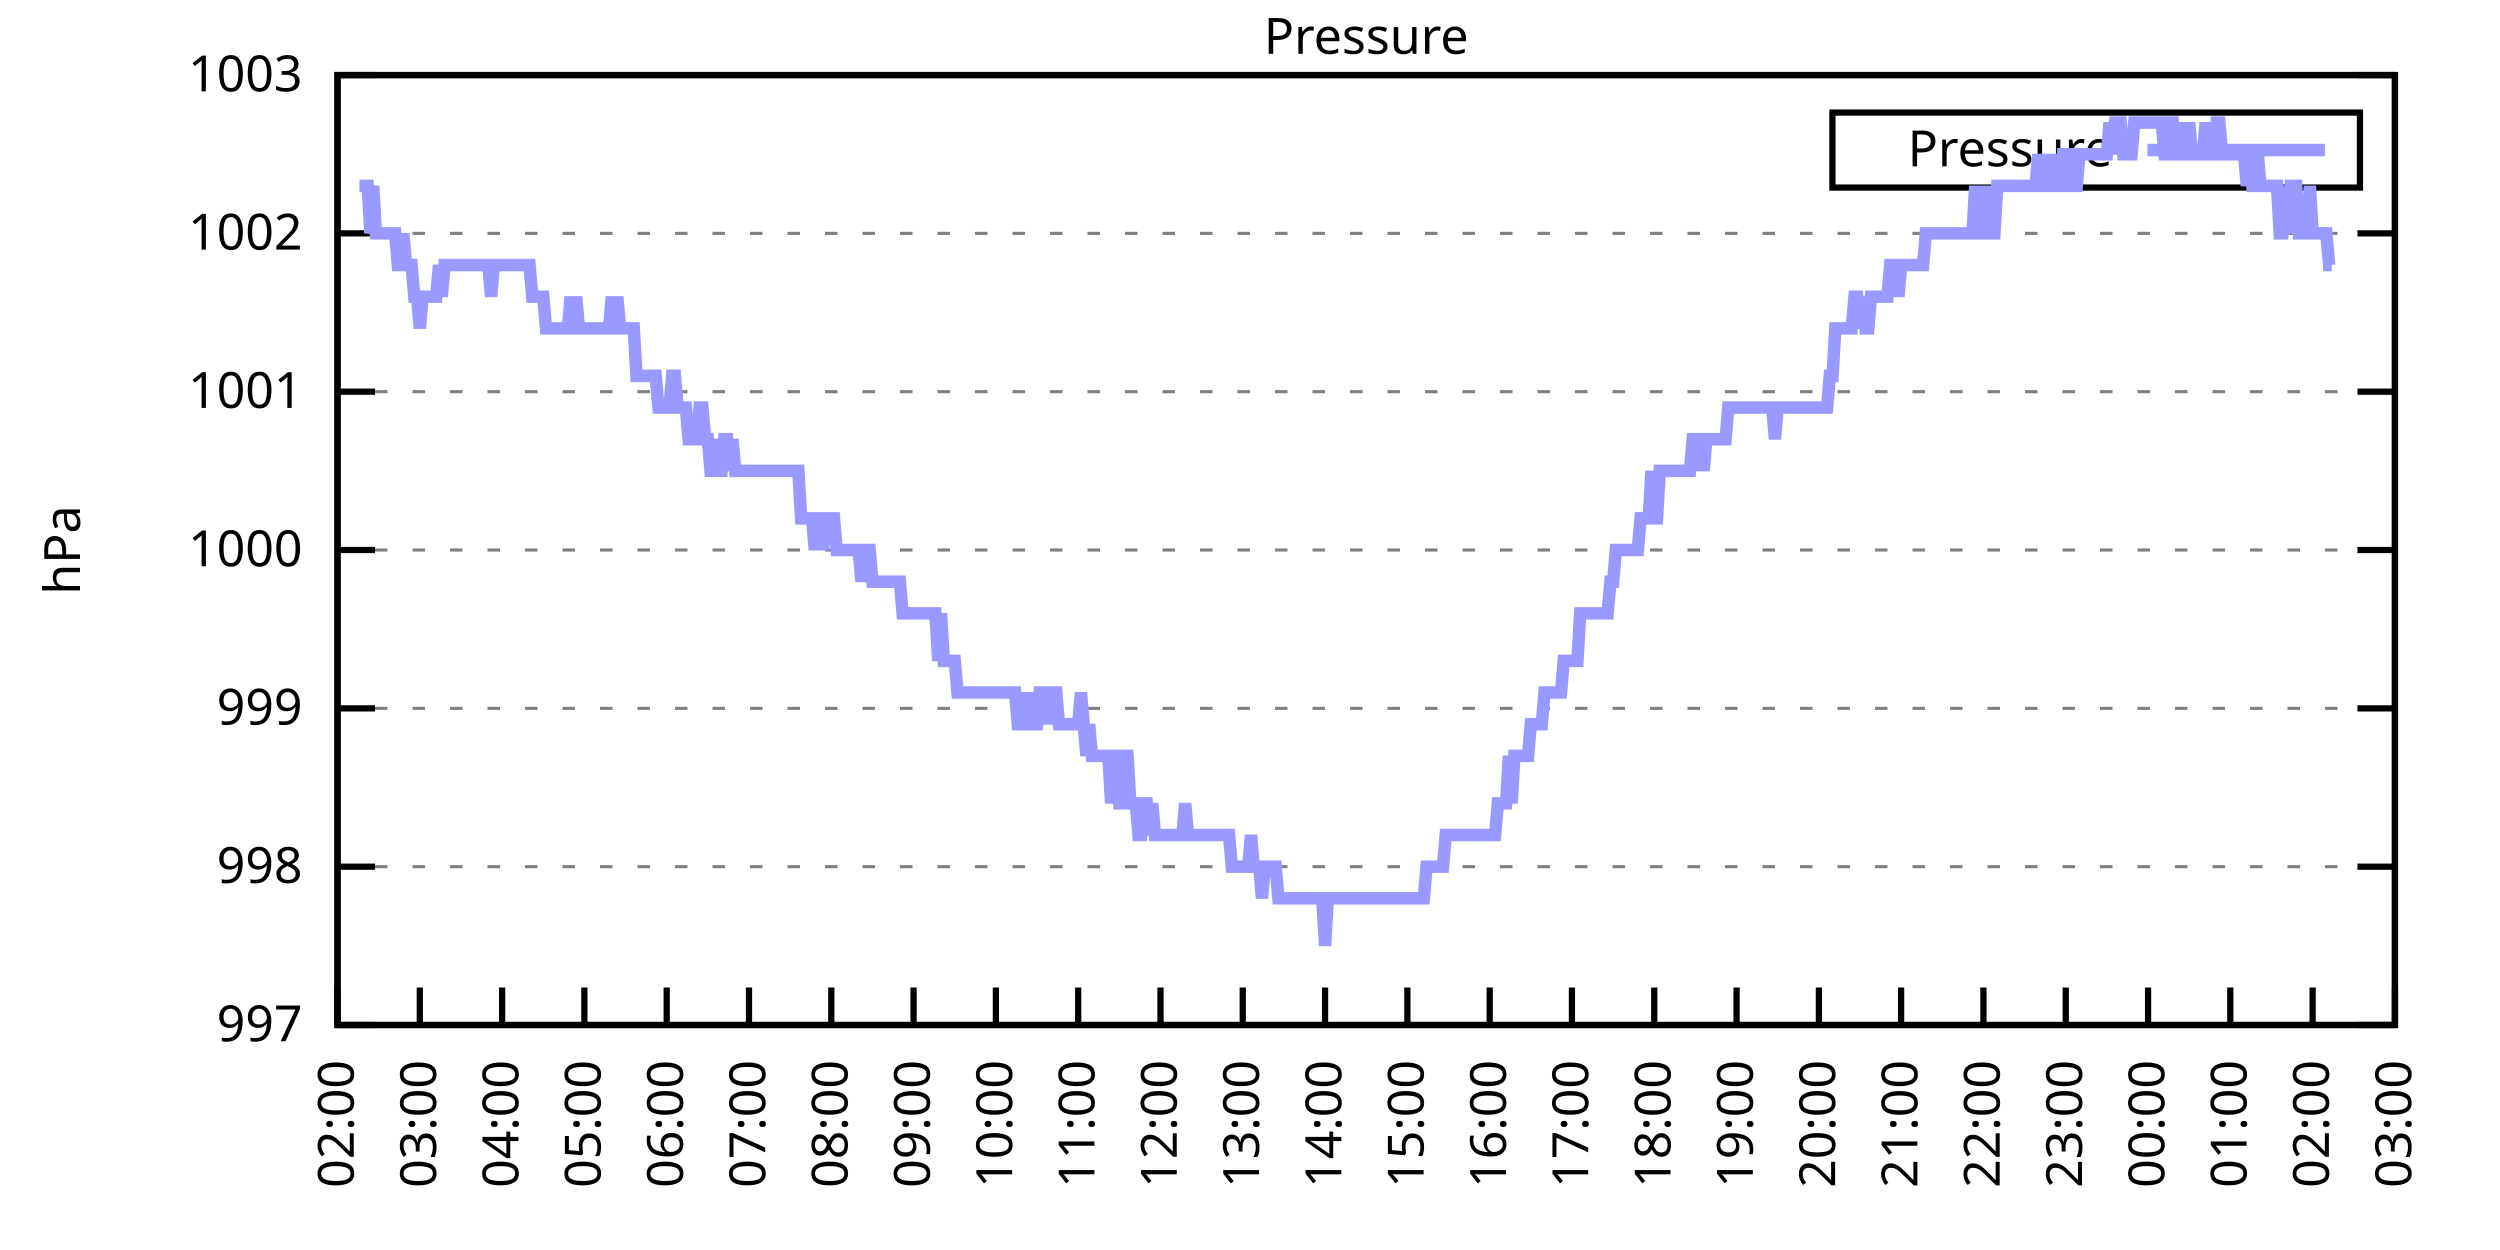
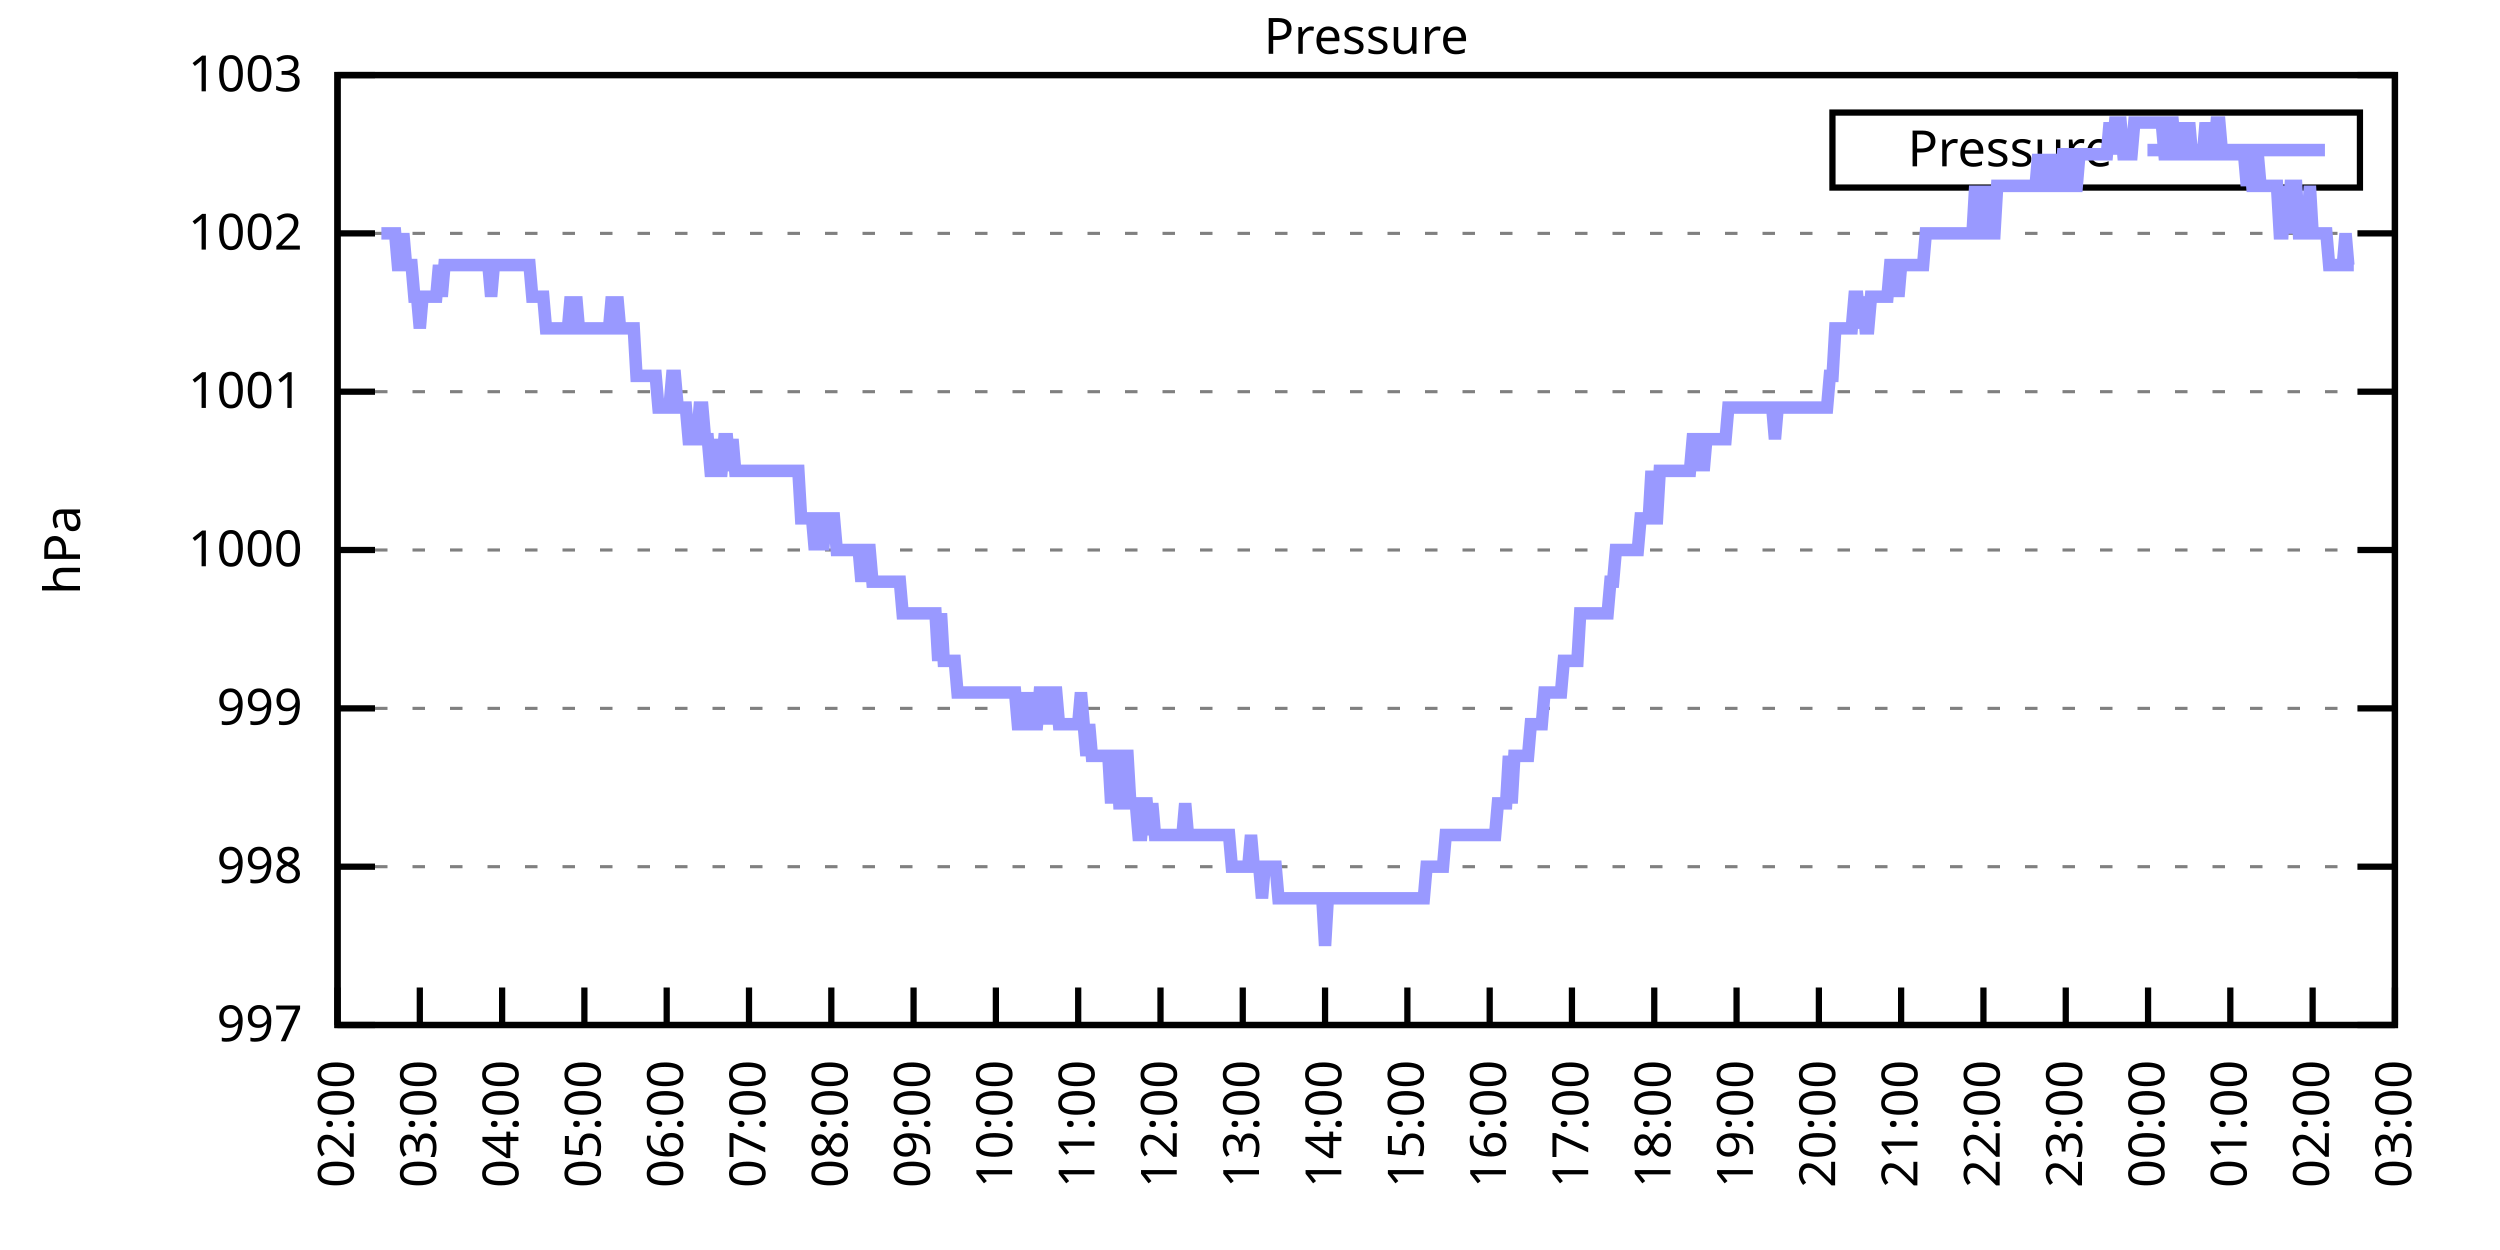
<svg xmlns="http://www.w3.org/2000/svg" xmlns:xlink="http://www.w3.org/1999/xlink" width="400" height="200" viewBox="0 0 400 200">
  <g id="gnuplot_canvas">
    <rect x="0" y="0" width="400" height="200" fill="none" />
    <defs>
      <circle id="gpDot" r="0.5" stroke-width="0.5" stroke="currentColor" />
      <path id="gpPt0" stroke-width="0.333" stroke="currentColor" d="M-1,0 h2 M0,-1 v2" />
      <path id="gpPt1" stroke-width="0.333" stroke="currentColor" d="M-1,-1 L1,1 M1,-1 L-1,1" />
      <path id="gpPt2" stroke-width="0.333" stroke="currentColor" d="M-1,0 L1,0 M0,-1 L0,1 M-1,-1 L1,1 M-1,1 L1,-1" />
      <rect id="gpPt3" stroke-width="0.333" stroke="currentColor" x="-1" y="-1" width="2" height="2" />
      <rect id="gpPt4" stroke-width="0.333" stroke="currentColor" fill="currentColor" x="-1" y="-1" width="2" height="2" />
      <circle id="gpPt5" stroke-width="0.333" stroke="currentColor" cx="0" cy="0" r="1" />
      <use xlink:href="#gpPt5" id="gpPt6" fill="currentColor" stroke="none" />
      <path id="gpPt7" stroke-width="0.333" stroke="currentColor" d="M0,-1.33 L-1.33,0.67 L1.33,0.67 z" />
      <use xlink:href="#gpPt7" id="gpPt8" fill="currentColor" stroke="none" />
      <use xlink:href="#gpPt7" id="gpPt9" stroke="currentColor" transform="rotate(180)" />
      <use xlink:href="#gpPt9" id="gpPt10" fill="currentColor" stroke="none" />
      <use xlink:href="#gpPt3" id="gpPt11" stroke="currentColor" transform="rotate(45)" />
      <use xlink:href="#gpPt11" id="gpPt12" fill="currentColor" stroke="none" />
      <path id="gpPt13" stroke-width="0.333" stroke="currentColor" d="M0,1.330 L1.265,0.411 L0.782,-1.067 L-0.782,-1.076 L-1.265,0.411 z" />
      <use xlink:href="#gpPt13" id="gpPt14" fill="currentColor" stroke="none" />
      <filter id="textbox" filterUnits="objectBoundingBox" x="0" y="0" height="1" width="1">
        <feFlood flood-color="white" flood-opacity="1" result="bgnd" />
        <feComposite in="SourceGraphic" in2="bgnd" operator="atop" />
      </filter>
      <filter id="greybox" filterUnits="objectBoundingBox" x="0" y="0" height="1" width="1">
        <feFlood flood-color="lightgrey" flood-opacity="1" result="grey" />
        <feComposite in="SourceGraphic" in2="grey" operator="atop" />
      </filter>
    </defs>
    <g fill="none" color="white" stroke="currentColor" stroke-width="1.00" stroke-linecap="butt" stroke-linejoin="miter">
</g>
    <g fill="none" color="black" stroke="currentColor" stroke-width="1.00" stroke-linecap="butt" stroke-linejoin="miter">
      <g stroke="none" shape-rendering="crispEdges">
        <polygon fill="rgb(255, 255, 255)" points="54.00,164.00 383.18,164.00 383.18,12.02 54.00,12.02 " />
      </g>
    </g>
    <g fill="none" color="black" stroke="currentColor" stroke-width="1.00" stroke-linecap="butt" stroke-linejoin="miter">
</g>
    <g fill="none" color="black" stroke="black" stroke-width="0.50" stroke-linecap="butt" stroke-linejoin="miter">
</g>
    <g fill="none" color="gray" stroke="currentColor" stroke-width="0.50" stroke-linecap="butt" stroke-linejoin="miter">
      <path stroke="gray" stroke-dasharray="2,4" class="gridline" d="M54.00,164.00 L383.19,164.00  " />
    </g>
    <g fill="none" color="gray" stroke="gray" stroke-width="1.00" stroke-linecap="butt" stroke-linejoin="miter">
</g>
    <g fill="none" color="black" stroke="currentColor" stroke-width="1.00" stroke-linecap="butt" stroke-linejoin="miter">
      <path stroke="black" d="M54.00,164.00 L60.00,164.00 M383.19,164.00 L377.19,164.00  " />
      <g transform="translate(48.40,166.60)" stroke="none" fill="black" font-family="Sans" font-size="8.00" text-anchor="end">
        <text>
          <tspan font-family="Sans"> 997</tspan>
        </text>
      </g>
    </g>
    <g fill="none" color="black" stroke="currentColor" stroke-width="1.00" stroke-linecap="butt" stroke-linejoin="miter">
</g>
    <g fill="none" color="black" stroke="black" stroke-width="0.50" stroke-linecap="butt" stroke-linejoin="miter">
</g>
    <g fill="none" color="gray" stroke="currentColor" stroke-width="0.50" stroke-linecap="butt" stroke-linejoin="miter">
      <path stroke="gray" stroke-dasharray="2,4" class="gridline" d="M54.00,138.67 L383.19,138.67  " />
    </g>
    <g fill="none" color="gray" stroke="gray" stroke-width="1.00" stroke-linecap="butt" stroke-linejoin="miter">
</g>
    <g fill="none" color="black" stroke="currentColor" stroke-width="1.00" stroke-linecap="butt" stroke-linejoin="miter">
      <path stroke="black" d="M54.00,138.67 L60.00,138.67 M383.19,138.67 L377.19,138.67  " />
      <g transform="translate(48.40,141.27)" stroke="none" fill="black" font-family="Sans" font-size="8.00" text-anchor="end">
        <text>
          <tspan font-family="Sans"> 998</tspan>
        </text>
      </g>
    </g>
    <g fill="none" color="black" stroke="currentColor" stroke-width="1.00" stroke-linecap="butt" stroke-linejoin="miter">
</g>
    <g fill="none" color="black" stroke="black" stroke-width="0.50" stroke-linecap="butt" stroke-linejoin="miter">
</g>
    <g fill="none" color="gray" stroke="currentColor" stroke-width="0.50" stroke-linecap="butt" stroke-linejoin="miter">
      <path stroke="gray" stroke-dasharray="2,4" class="gridline" d="M54.00,113.34 L383.19,113.34  " />
    </g>
    <g fill="none" color="gray" stroke="gray" stroke-width="1.00" stroke-linecap="butt" stroke-linejoin="miter">
</g>
    <g fill="none" color="black" stroke="currentColor" stroke-width="1.00" stroke-linecap="butt" stroke-linejoin="miter">
      <path stroke="black" d="M54.00,113.34 L60.00,113.34 M383.19,113.34 L377.19,113.34  " />
      <g transform="translate(48.40,115.94)" stroke="none" fill="black" font-family="Sans" font-size="8.00" text-anchor="end">
        <text>
          <tspan font-family="Sans"> 999</tspan>
        </text>
      </g>
    </g>
    <g fill="none" color="black" stroke="currentColor" stroke-width="1.00" stroke-linecap="butt" stroke-linejoin="miter">
</g>
    <g fill="none" color="black" stroke="black" stroke-width="0.50" stroke-linecap="butt" stroke-linejoin="miter">
</g>
    <g fill="none" color="gray" stroke="currentColor" stroke-width="0.50" stroke-linecap="butt" stroke-linejoin="miter">
      <path stroke="gray" stroke-dasharray="2,4" class="gridline" d="M54.00,88.00 L383.19,88.00  " />
    </g>
    <g fill="none" color="gray" stroke="gray" stroke-width="1.00" stroke-linecap="butt" stroke-linejoin="miter">
</g>
    <g fill="none" color="black" stroke="currentColor" stroke-width="1.00" stroke-linecap="butt" stroke-linejoin="miter">
      <path stroke="black" d="M54.00,88.00 L60.00,88.00 M383.19,88.00 L377.19,88.00  " />
      <g transform="translate(48.40,90.60)" stroke="none" fill="black" font-family="Sans" font-size="8.00" text-anchor="end">
        <text>
          <tspan font-family="Sans"> 1000</tspan>
        </text>
      </g>
    </g>
    <g fill="none" color="black" stroke="currentColor" stroke-width="1.00" stroke-linecap="butt" stroke-linejoin="miter">
</g>
    <g fill="none" color="black" stroke="black" stroke-width="0.50" stroke-linecap="butt" stroke-linejoin="miter">
</g>
    <g fill="none" color="gray" stroke="currentColor" stroke-width="0.50" stroke-linecap="butt" stroke-linejoin="miter">
      <path stroke="gray" stroke-dasharray="2,4" class="gridline" d="M54.00,62.67 L383.19,62.67  " />
    </g>
    <g fill="none" color="gray" stroke="gray" stroke-width="1.00" stroke-linecap="butt" stroke-linejoin="miter">
</g>
    <g fill="none" color="black" stroke="currentColor" stroke-width="1.00" stroke-linecap="butt" stroke-linejoin="miter">
      <path stroke="black" d="M54.00,62.67 L60.00,62.67 M383.19,62.67 L377.19,62.67  " />
      <g transform="translate(48.40,65.27)" stroke="none" fill="black" font-family="Sans" font-size="8.00" text-anchor="end">
        <text>
          <tspan font-family="Sans"> 1001</tspan>
        </text>
      </g>
    </g>
    <g fill="none" color="black" stroke="currentColor" stroke-width="1.00" stroke-linecap="butt" stroke-linejoin="miter">
</g>
    <g fill="none" color="black" stroke="black" stroke-width="0.50" stroke-linecap="butt" stroke-linejoin="miter">
</g>
    <g fill="none" color="gray" stroke="currentColor" stroke-width="0.50" stroke-linecap="butt" stroke-linejoin="miter">
      <path stroke="gray" stroke-dasharray="2,4" class="gridline" d="M54.00,37.34 L383.19,37.34  " />
    </g>
    <g fill="none" color="gray" stroke="gray" stroke-width="1.00" stroke-linecap="butt" stroke-linejoin="miter">
</g>
    <g fill="none" color="black" stroke="currentColor" stroke-width="1.00" stroke-linecap="butt" stroke-linejoin="miter">
      <path stroke="black" d="M54.00,37.34 L60.00,37.34 M383.19,37.34 L377.19,37.34  " />
      <g transform="translate(48.40,39.94)" stroke="none" fill="black" font-family="Sans" font-size="8.00" text-anchor="end">
        <text>
          <tspan font-family="Sans"> 1002</tspan>
        </text>
      </g>
    </g>
    <g fill="none" color="black" stroke="currentColor" stroke-width="1.00" stroke-linecap="butt" stroke-linejoin="miter">
</g>
    <g fill="none" color="black" stroke="black" stroke-width="0.50" stroke-linecap="butt" stroke-linejoin="miter">
</g>
    <g fill="none" color="gray" stroke="currentColor" stroke-width="0.50" stroke-linecap="butt" stroke-linejoin="miter">
      <path stroke="gray" stroke-dasharray="2,4" class="gridline" d="M54.00,12.01 L383.19,12.01  " />
    </g>
    <g fill="none" color="gray" stroke="gray" stroke-width="1.00" stroke-linecap="butt" stroke-linejoin="miter">
</g>
    <g fill="none" color="black" stroke="currentColor" stroke-width="1.00" stroke-linecap="butt" stroke-linejoin="miter">
      <path stroke="black" d="M54.00,12.01 L60.00,12.01 M383.19,12.01 L377.19,12.01  " />
      <g transform="translate(48.40,14.61)" stroke="none" fill="black" font-family="Sans" font-size="8.00" text-anchor="end">
        <text>
          <tspan font-family="Sans"> 1003</tspan>
        </text>
      </g>
    </g>
    <g fill="none" color="black" stroke="currentColor" stroke-width="1.00" stroke-linecap="butt" stroke-linejoin="miter">
      <path stroke="black" d="M54.00,164.00 L54.00,158.00  " />
      <g transform="translate(56.60,169.60) rotate(270.00)" stroke="none" fill="black" font-family="Sans" font-size="8.00" text-anchor="end">
        <text>
          <tspan font-family="Sans">02:00</tspan>
        </text>
      </g>
    </g>
    <g fill="none" color="black" stroke="currentColor" stroke-width="1.00" stroke-linecap="butt" stroke-linejoin="miter">
      <path stroke="black" d="M67.17,164.00 L67.17,158.00  " />
      <g transform="translate(69.77,169.60) rotate(270.00)" stroke="none" fill="black" font-family="Sans" font-size="8.00" text-anchor="end">
        <text>
          <tspan font-family="Sans">03:00</tspan>
        </text>
      </g>
    </g>
    <g fill="none" color="black" stroke="currentColor" stroke-width="1.00" stroke-linecap="butt" stroke-linejoin="miter">
      <path stroke="black" d="M80.34,164.00 L80.34,158.00  " />
      <g transform="translate(82.94,169.60) rotate(270.00)" stroke="none" fill="black" font-family="Sans" font-size="8.00" text-anchor="end">
        <text>
          <tspan font-family="Sans">04:00</tspan>
        </text>
      </g>
    </g>
    <g fill="none" color="black" stroke="currentColor" stroke-width="1.00" stroke-linecap="butt" stroke-linejoin="miter">
      <path stroke="black" d="M93.50,164.00 L93.50,158.00  " />
      <g transform="translate(96.10,169.60) rotate(270.00)" stroke="none" fill="black" font-family="Sans" font-size="8.00" text-anchor="end">
        <text>
          <tspan font-family="Sans">05:00</tspan>
        </text>
      </g>
    </g>
    <g fill="none" color="black" stroke="currentColor" stroke-width="1.00" stroke-linecap="butt" stroke-linejoin="miter">
      <path stroke="black" d="M106.67,164.00 L106.67,158.00  " />
      <g transform="translate(109.27,169.60) rotate(270.00)" stroke="none" fill="black" font-family="Sans" font-size="8.00" text-anchor="end">
        <text>
          <tspan font-family="Sans">06:00</tspan>
        </text>
      </g>
    </g>
    <g fill="none" color="black" stroke="currentColor" stroke-width="1.00" stroke-linecap="butt" stroke-linejoin="miter">
      <path stroke="black" d="M119.84,164.00 L119.84,158.00  " />
      <g transform="translate(122.44,169.60) rotate(270.00)" stroke="none" fill="black" font-family="Sans" font-size="8.00" text-anchor="end">
        <text>
          <tspan font-family="Sans">07:00</tspan>
        </text>
      </g>
    </g>
    <g fill="none" color="black" stroke="currentColor" stroke-width="1.00" stroke-linecap="butt" stroke-linejoin="miter">
      <path stroke="black" d="M133.01,164.00 L133.01,158.00  " />
      <g transform="translate(135.61,169.60) rotate(270.00)" stroke="none" fill="black" font-family="Sans" font-size="8.00" text-anchor="end">
        <text>
          <tspan font-family="Sans">08:00</tspan>
        </text>
      </g>
    </g>
    <g fill="none" color="black" stroke="currentColor" stroke-width="1.00" stroke-linecap="butt" stroke-linejoin="miter">
      <path stroke="black" d="M146.17,164.00 L146.17,158.00  " />
      <g transform="translate(148.77,169.60) rotate(270.00)" stroke="none" fill="black" font-family="Sans" font-size="8.00" text-anchor="end">
        <text>
          <tspan font-family="Sans">09:00</tspan>
        </text>
      </g>
    </g>
    <g fill="none" color="black" stroke="currentColor" stroke-width="1.00" stroke-linecap="butt" stroke-linejoin="miter">
      <path stroke="black" d="M159.34,164.00 L159.34,158.00  " />
      <g transform="translate(161.94,169.60) rotate(270.00)" stroke="none" fill="black" font-family="Sans" font-size="8.00" text-anchor="end">
        <text>
          <tspan font-family="Sans">10:00</tspan>
        </text>
      </g>
    </g>
    <g fill="none" color="black" stroke="currentColor" stroke-width="1.00" stroke-linecap="butt" stroke-linejoin="miter">
      <path stroke="black" d="M172.51,164.00 L172.51,158.00  " />
      <g transform="translate(175.11,169.60) rotate(270.00)" stroke="none" fill="black" font-family="Sans" font-size="8.00" text-anchor="end">
        <text>
          <tspan font-family="Sans">11:00</tspan>
        </text>
      </g>
    </g>
    <g fill="none" color="black" stroke="currentColor" stroke-width="1.00" stroke-linecap="butt" stroke-linejoin="miter">
      <path stroke="black" d="M185.68,164.00 L185.68,158.00  " />
      <g transform="translate(188.28,169.60) rotate(270.00)" stroke="none" fill="black" font-family="Sans" font-size="8.00" text-anchor="end">
        <text>
          <tspan font-family="Sans">12:00</tspan>
        </text>
      </g>
    </g>
    <g fill="none" color="black" stroke="currentColor" stroke-width="1.00" stroke-linecap="butt" stroke-linejoin="miter">
      <path stroke="black" d="M198.84,164.00 L198.84,158.00  " />
      <g transform="translate(201.44,169.60) rotate(270.00)" stroke="none" fill="black" font-family="Sans" font-size="8.00" text-anchor="end">
        <text>
          <tspan font-family="Sans">13:00</tspan>
        </text>
      </g>
    </g>
    <g fill="none" color="black" stroke="currentColor" stroke-width="1.00" stroke-linecap="butt" stroke-linejoin="miter">
      <path stroke="black" d="M212.01,164.00 L212.01,158.00  " />
      <g transform="translate(214.61,169.60) rotate(270.00)" stroke="none" fill="black" font-family="Sans" font-size="8.00" text-anchor="end">
        <text>
          <tspan font-family="Sans">14:00</tspan>
        </text>
      </g>
    </g>
    <g fill="none" color="black" stroke="currentColor" stroke-width="1.00" stroke-linecap="butt" stroke-linejoin="miter">
      <path stroke="black" d="M225.18,164.00 L225.18,158.00  " />
      <g transform="translate(227.78,169.60) rotate(270.00)" stroke="none" fill="black" font-family="Sans" font-size="8.00" text-anchor="end">
        <text>
          <tspan font-family="Sans">15:00</tspan>
        </text>
      </g>
    </g>
    <g fill="none" color="black" stroke="currentColor" stroke-width="1.00" stroke-linecap="butt" stroke-linejoin="miter">
      <path stroke="black" d="M238.35,164.00 L238.35,158.00  " />
      <g transform="translate(240.95,169.60) rotate(270.00)" stroke="none" fill="black" font-family="Sans" font-size="8.00" text-anchor="end">
        <text>
          <tspan font-family="Sans">16:00</tspan>
        </text>
      </g>
    </g>
    <g fill="none" color="black" stroke="currentColor" stroke-width="1.00" stroke-linecap="butt" stroke-linejoin="miter">
      <path stroke="black" d="M251.51,164.00 L251.51,158.00  " />
      <g transform="translate(254.11,169.60) rotate(270.00)" stroke="none" fill="black" font-family="Sans" font-size="8.00" text-anchor="end">
        <text>
          <tspan font-family="Sans">17:00</tspan>
        </text>
      </g>
    </g>
    <g fill="none" color="black" stroke="currentColor" stroke-width="1.00" stroke-linecap="butt" stroke-linejoin="miter">
      <path stroke="black" d="M264.68,164.00 L264.68,158.00  " />
      <g transform="translate(267.28,169.60) rotate(270.00)" stroke="none" fill="black" font-family="Sans" font-size="8.00" text-anchor="end">
        <text>
          <tspan font-family="Sans">18:00</tspan>
        </text>
      </g>
    </g>
    <g fill="none" color="black" stroke="currentColor" stroke-width="1.00" stroke-linecap="butt" stroke-linejoin="miter">
      <path stroke="black" d="M277.85,164.00 L277.85,158.00  " />
      <g transform="translate(280.45,169.60) rotate(270.00)" stroke="none" fill="black" font-family="Sans" font-size="8.00" text-anchor="end">
        <text>
          <tspan font-family="Sans">19:00</tspan>
        </text>
      </g>
    </g>
    <g fill="none" color="black" stroke="currentColor" stroke-width="1.00" stroke-linecap="butt" stroke-linejoin="miter">
      <path stroke="black" d="M291.02,164.00 L291.02,158.00  " />
      <g transform="translate(293.62,169.60) rotate(270.00)" stroke="none" fill="black" font-family="Sans" font-size="8.00" text-anchor="end">
        <text>
          <tspan font-family="Sans">20:00</tspan>
        </text>
      </g>
    </g>
    <g fill="none" color="black" stroke="currentColor" stroke-width="1.00" stroke-linecap="butt" stroke-linejoin="miter">
      <path stroke="black" d="M304.18,164.00 L304.18,158.00  " />
      <g transform="translate(306.78,169.60) rotate(270.00)" stroke="none" fill="black" font-family="Sans" font-size="8.00" text-anchor="end">
        <text>
          <tspan font-family="Sans">21:00</tspan>
        </text>
      </g>
    </g>
    <g fill="none" color="black" stroke="currentColor" stroke-width="1.00" stroke-linecap="butt" stroke-linejoin="miter">
      <path stroke="black" d="M317.35,164.00 L317.35,158.00  " />
      <g transform="translate(319.95,169.60) rotate(270.00)" stroke="none" fill="black" font-family="Sans" font-size="8.00" text-anchor="end">
        <text>
          <tspan font-family="Sans">22:00</tspan>
        </text>
      </g>
    </g>
    <g fill="none" color="black" stroke="currentColor" stroke-width="1.00" stroke-linecap="butt" stroke-linejoin="miter">
      <path stroke="black" d="M330.52,164.00 L330.52,158.00  " />
      <g transform="translate(333.12,169.60) rotate(270.00)" stroke="none" fill="black" font-family="Sans" font-size="8.00" text-anchor="end">
        <text>
          <tspan font-family="Sans">23:00</tspan>
        </text>
      </g>
    </g>
    <g fill="none" color="black" stroke="currentColor" stroke-width="1.00" stroke-linecap="butt" stroke-linejoin="miter">
      <path stroke="black" d="M343.69,164.00 L343.69,158.00  " />
      <g transform="translate(346.29,169.60) rotate(270.00)" stroke="none" fill="black" font-family="Sans" font-size="8.00" text-anchor="end">
        <text>
          <tspan font-family="Sans">00:00</tspan>
        </text>
      </g>
    </g>
    <g fill="none" color="black" stroke="currentColor" stroke-width="1.00" stroke-linecap="butt" stroke-linejoin="miter">
      <path stroke="black" d="M356.85,164.00 L356.85,158.00  " />
      <g transform="translate(359.45,169.60) rotate(270.00)" stroke="none" fill="black" font-family="Sans" font-size="8.00" text-anchor="end">
        <text>
          <tspan font-family="Sans">01:00</tspan>
        </text>
      </g>
    </g>
    <g fill="none" color="black" stroke="currentColor" stroke-width="1.00" stroke-linecap="butt" stroke-linejoin="miter">
      <path stroke="black" d="M370.02,164.00 L370.02,158.00  " />
      <g transform="translate(372.62,169.60) rotate(270.00)" stroke="none" fill="black" font-family="Sans" font-size="8.00" text-anchor="end">
        <text>
          <tspan font-family="Sans">02:00</tspan>
        </text>
      </g>
    </g>
    <g fill="none" color="black" stroke="currentColor" stroke-width="1.00" stroke-linecap="butt" stroke-linejoin="miter">
      <path stroke="black" d="M383.19,164.00 L383.19,158.00  " />
      <g transform="translate(385.79,169.60) rotate(270.00)" stroke="none" fill="black" font-family="Sans" font-size="8.00" text-anchor="end">
        <text>
          <tspan font-family="Sans">03:00</tspan>
        </text>
      </g>
    </g>
    <g fill="none" color="black" stroke="currentColor" stroke-width="1.00" stroke-linecap="butt" stroke-linejoin="miter">
</g>
    <g fill="none" color="black" stroke="currentColor" stroke-width="1.00" stroke-linecap="butt" stroke-linejoin="miter">
      <path stroke="black" d="M54.00,12.01 L54.00,164.00 L383.19,164.00 L383.19,12.01 L54.00,12.01 Z  " />
    </g>
    <g fill="none" color="black" stroke="currentColor" stroke-width="1.00" stroke-linecap="butt" stroke-linejoin="miter">
</g>
    <g fill="none" color="black" stroke="currentColor" stroke-width="1.00" stroke-linecap="butt" stroke-linejoin="miter">
      <path stroke="black" d="M293.19,30.01 L293.19,18.01 L377.59,18.01 L377.59,30.01 L293.19,30.01 Z  " />
    </g>
    <g id="Pressure_plot_1">
      <g fill="none" color="white" stroke="black" stroke-width="2.00" stroke-linecap="butt" stroke-linejoin="miter">
</g>
      <g fill="none" color="black" stroke="currentColor" stroke-width="2.00" stroke-linecap="butt" stroke-linejoin="miter">
        <g transform="translate(337.99,26.61)" stroke="none" fill="black" font-family="Sans" font-size="8.00" text-anchor="end">
          <text>
            <tspan font-family="Sans">Pressure</tspan>
          </text>
        </g>
      </g>
      <g fill="none" color="black" stroke="currentColor" stroke-width="2.00" stroke-linecap="butt" stroke-linejoin="miter">
-         <path stroke="rgb(153, 153, 255)" d="M343.59,24.01 L371.99,24.01 M57.51,29.74 L57.95,29.74 L58.39,29.74 L58.83,29.74 L59.27,37.34 L59.71,29.74   L60.14,37.34 L60.58,37.34 L61.02,37.34 L61.46,37.34 L61.90,37.34 L62.34,37.34 L62.78,37.34 L63.22,37.34   L63.66,42.41 L64.10,42.41 L64.53,37.34 L64.97,42.41 L65.41,42.41 L65.85,42.41 L66.29,47.47 L66.73,47.47   L67.17,52.54 L67.61,47.47 L68.05,47.47 L68.48,47.47 L68.92,47.47 L69.36,47.47 L69.80,47.47 L70.24,42.41   L70.68,47.47 L71.12,42.41 L71.56,42.41 L72.00,42.41 L72.43,42.41 L72.87,42.41 L73.31,42.41 L73.75,42.41   L74.19,42.41 L74.63,42.41 L75.07,42.41 L75.51,42.41 L75.95,42.41 L76.38,42.41 L76.82,42.41 L77.26,42.41   L77.70,42.41 L78.14,42.41 L78.58,47.47 L79.02,42.41 L79.46,42.41 L79.90,42.41 L80.34,42.41 L80.77,42.41   L81.21,42.41 L81.65,42.41 L82.09,42.41 L82.53,42.41 L82.97,42.41 L83.41,42.41 L83.85,42.41 L84.29,42.41   L84.72,42.41 L85.16,47.47 L85.60,47.47 L86.04,47.47 L86.48,47.47 L86.92,47.47 L87.36,52.54 L87.80,52.54   L88.24,52.54 L88.67,52.54 L89.11,52.54 L89.55,52.54 L89.99,52.54 L90.43,52.54 L90.87,52.54 L91.31,47.47   L91.75,52.54 L92.19,47.47 L92.62,52.54 L93.06,52.54 L93.50,52.54 L93.94,52.54 L94.38,52.54 L94.82,52.54   L95.26,52.54 L95.70,52.54 L96.14,52.54 L96.58,52.54 L97.01,52.54 L97.45,52.54 L97.89,47.47 L98.33,52.54   L98.77,47.47 L99.21,52.54 L99.65,52.54 L100.09,52.54 L100.53,52.54 L100.96,52.54 L101.40,52.54 L101.84,60.14   L102.28,60.14 L102.72,60.14 L103.16,60.14 L103.60,60.14 L104.04,60.14 L104.48,60.14 L104.91,60.14 L105.35,65.21   L105.79,65.21 L106.23,65.21 L106.67,65.21 L107.11,65.21 L107.55,60.14 L107.99,60.14 L108.43,65.21 L108.87,65.21   L109.30,65.21 L109.74,65.21 L110.18,70.27 L110.62,70.27 L111.06,70.27 L111.50,70.27 L111.94,65.21 L112.38,65.21   L112.82,70.27 L113.25,70.27 L113.69,75.34 L114.13,75.34 L114.57,70.27 L115.01,75.34 L115.45,75.34 L115.89,70.27   L116.33,70.27 L116.77,75.34 L117.20,70.27 L117.64,75.34 L118.08,75.34 L118.52,75.34 L118.96,75.34 L119.40,75.34   L119.84,75.34 L120.28,75.34 L120.72,75.34 L121.15,75.34 L121.59,75.34 L122.03,75.34 L122.47,75.34 L122.91,75.34   L123.35,75.34 L123.79,75.34 L124.23,75.34 L124.67,75.34 L125.11,75.34 L125.54,75.34 L125.98,75.34 L126.42,75.34   L126.86,75.34 L127.30,75.34 L127.74,75.34 L128.18,82.94 L128.62,82.94 L129.06,82.94 L129.49,82.94 L129.93,82.94   L130.37,88.00 L130.81,82.94 L131.25,82.94 L131.69,88.00 L132.13,82.94 L132.57,82.94 L133.01,82.94 L133.44,82.94   L133.88,88.00 L134.32,88.00 L134.76,88.00 L135.20,88.00 L135.64,88.00 L136.08,88.00 L136.52,88.00 L136.96,88.00   L137.39,88.00 L137.83,93.07 L138.27,88.00 L138.71,88.00 L139.15,88.00 L139.59,93.07 L140.03,93.07 L140.47,93.07   L140.91,93.07 L141.35,93.07 L141.78,93.07 L142.22,93.07 L142.66,93.07 L143.10,93.07 L143.54,93.07 L143.98,93.07   L144.42,98.14 L144.86,98.14 L145.30,98.14 L145.73,98.14 L146.17,98.14 L146.61,98.14 L147.05,98.14 L147.49,98.14   L147.93,98.14 L148.37,98.14 L148.81,98.14 L149.25,98.14 L149.68,98.14 L150.12,105.74 L150.56,98.14 L151.00,105.74   L151.44,105.74 L151.88,105.74 L152.32,105.74 L152.76,105.74 L153.20,110.80 L153.63,110.80 L154.07,110.80 L154.51,110.80   L154.95,110.80 L155.39,110.80 L155.83,110.80 L156.27,110.80 L156.71,110.80 L157.15,110.80 L157.59,110.80 L158.02,110.80   L158.46,110.80 L158.90,110.80 L159.34,110.80 L159.78,110.80 L160.22,110.80 L160.66,110.80 L161.10,110.80 L161.54,110.80   L161.97,110.80 L162.41,110.80 L162.85,115.87 L163.29,115.87 L163.73,110.80 L164.17,115.87 L164.61,115.87 L165.05,110.80   L165.49,115.87 L165.92,115.87 L166.36,110.80 L166.80,110.80 L167.24,110.80 L167.68,115.87 L168.12,110.80 L168.56,110.80   L169.00,110.80 L169.44,115.87 L169.87,115.87 L170.31,115.87 L170.75,115.87 L171.19,115.87 L171.63,115.87 L172.07,115.87   L172.51,115.87 L172.95,110.80 L173.39,115.87 L173.83,120.94 L174.26,115.87 L174.70,120.94 L175.14,120.94 L175.58,120.94   L176.02,120.94 L176.46,120.94 L176.90,120.94 L177.34,120.94 L177.78,128.54 L178.21,120.94 L178.65,120.94 L179.09,128.54   L179.53,128.54 L179.97,120.94 L180.41,120.94 L180.85,128.54 L181.29,128.54 L181.73,128.54 L182.16,133.60 L182.60,133.60   L183.04,128.54 L183.48,128.54 L183.92,133.60 L184.36,128.54 L184.80,133.60 L185.24,133.60 L185.68,133.60 L186.11,133.60   L186.55,133.60 L186.99,133.60 L187.43,133.60 L187.87,133.60 L188.31,133.60 L188.75,133.60 L189.19,133.60 L189.63,128.54   L190.07,133.60 L190.50,133.60 L190.94,133.60 L191.38,133.60 L191.82,133.60 L192.26,133.60 L192.70,133.60 L193.14,133.60   L193.58,133.60 L194.02,133.60 L194.45,133.60 L194.89,133.60 L195.33,133.60 L195.77,133.60 L196.21,133.60 L196.65,133.60   L197.09,138.67 L197.53,138.67 L197.97,138.67 L198.40,138.67 L198.84,138.67 L199.28,138.67 L199.72,138.67 L200.16,133.60   L200.60,138.67 L201.04,138.67 L201.48,138.67 L201.92,143.73 L202.35,138.67 L202.79,138.67 L203.23,138.67 L203.67,138.67   L204.11,138.67 L204.55,143.73 L204.99,143.73 L205.43,143.73 L205.87,143.73 L206.31,143.73 L206.74,143.73 L207.18,143.73   L207.62,143.73 L208.06,143.73 L208.50,143.73 L208.94,143.73 L209.38,143.73 L209.82,143.73 L210.26,143.73 L210.69,143.73   L211.13,143.73 L211.57,143.73 L212.01,151.33 L212.45,143.73 L212.89,143.73 L213.33,143.73 L213.77,143.73 L214.21,143.73   L214.64,143.73 L215.08,143.73 L215.52,143.73 L215.96,143.73 L216.40,143.73 L216.84,143.73 L217.28,143.73 L217.72,143.73   L218.16,143.73 L218.60,143.73 L219.03,143.73 L219.47,143.73 L219.91,143.73 L220.35,143.73 L220.79,143.73 L221.23,143.73   L221.67,143.73 L222.11,143.73 L222.55,143.73 L222.98,143.73 L223.42,143.73 L223.86,143.73 L224.30,143.73 L224.74,143.73   L225.18,143.73 L225.62,143.73 L226.06,143.73 L226.50,143.73 L226.93,143.73 L227.37,143.73 L227.81,143.73 L228.25,138.67   L228.69,138.67 L229.13,138.67 L229.57,138.67 L230.01,138.67 L230.45,138.67 L230.88,138.67 L231.32,133.60 L231.76,133.60   L232.20,133.60 L232.64,133.60 L233.08,133.60 L233.52,133.60 L233.96,133.60 L234.40,133.60 L234.84,133.60 L235.27,133.60   L235.71,133.60 L236.15,133.60 L236.59,133.60 L237.03,133.60 L237.47,133.60 L237.91,133.60 L238.35,133.60 L238.79,133.60   L239.22,133.60 L239.66,128.54 L240.10,128.54 L240.54,128.54 L240.98,128.54 L241.42,120.94 L241.86,128.54 L242.30,120.94   L242.74,120.94 L243.17,120.94 L243.61,120.94 L244.05,120.94 L244.49,120.94 L244.93,115.87 L245.37,115.87 L245.81,115.87   L246.25,115.87 L246.69,115.87 L247.12,110.80 L247.56,110.80 L248.00,110.80 L248.44,110.80 L248.88,110.80 L249.32,110.80   L249.76,110.80 L250.20,105.74 L250.64,105.74 L251.08,105.74 L251.51,105.74 L251.95,105.74 L252.39,105.74 L252.83,98.14   L253.27,98.14 L253.71,98.14 L254.15,98.14 L254.59,98.14 L255.03,98.14 L255.46,98.14 L255.90,98.14 L256.34,98.14   L256.78,98.14 L257.22,98.14 L257.66,93.07 L258.10,93.07 L258.54,88.00 L258.98,88.00 L259.41,88.00 L259.85,88.00   L260.29,88.00 L260.73,88.00 L261.17,88.00 L261.61,88.00 L262.05,88.00 L262.49,82.94 L262.93,82.94 L263.36,82.94   L263.80,82.94 L264.24,75.34 L264.68,82.94 L265.12,82.94 L265.56,75.34 L266.00,75.34 L266.44,75.34 L266.88,75.34   L267.32,75.34 L267.75,75.34 L268.19,75.34 L268.63,75.34 L269.07,75.34 L269.51,75.34 L269.95,75.34 L270.39,75.34   L270.83,70.27 L271.27,70.27 L271.70,75.34 L272.14,70.27 L272.58,75.34 L273.02,70.27 L273.46,70.27 L273.90,70.27   L274.34,70.27 L274.78,70.27 L275.22,70.27 L275.65,70.27 L276.09,70.27 L276.53,65.21 L276.97,65.21 L277.41,65.21   L277.85,65.21 L278.29,65.21 L278.73,65.21 L279.17,65.21 L279.60,65.21 L280.04,65.21 L280.48,65.21 L280.92,65.21   L281.36,65.21 L281.80,65.21 L282.24,65.21 L282.68,65.21 L283.12,65.21 L283.56,65.21 L283.99,70.27 L284.43,65.21   L284.87,65.21 L285.31,65.21 L285.75,65.21 L286.19,65.21 L286.63,65.21 L287.07,65.21 L287.51,65.21 L287.94,65.21   L288.38,65.21 L288.82,65.21 L289.26,65.21 L289.70,65.21 L290.14,65.21 L290.58,65.21 L291.02,65.21 L291.46,65.21   L291.89,65.21 L292.33,65.21 L292.77,60.14 L293.21,60.14 L293.65,52.54 L294.09,52.54 L294.53,52.54 L294.97,52.54   L295.41,52.54 L295.84,52.54 L296.28,52.54 L296.72,47.47 L297.16,47.47 L297.60,52.54 L298.04,47.47 L298.48,52.54   L298.92,52.54 L299.36,47.47 L299.80,47.47 L300.23,47.47 L300.67,47.47 L301.11,47.47 L301.55,47.47 L301.99,47.47   L302.43,42.41 L302.87,42.41 L303.31,42.41 L303.75,47.47 L304.18,42.41 L304.62,42.41 L305.06,42.41 L305.50,42.41   L305.94,42.41 L306.38,42.41 L306.82,42.41 L307.26,42.41 L307.70,42.41 L308.13,37.34 L308.57,37.34 L309.01,37.34   L309.45,37.34 L309.89,37.34 L310.33,37.34 L310.77,37.34 L311.21,37.34 L311.65,37.34 L312.08,37.34 L312.52,37.34   L312.96,37.34 L313.40,37.34 L313.84,37.34 L314.28,37.34 L314.72,37.34 L315.16,37.34 L315.60,37.34 L316.04,29.74   L316.47,37.34 L316.91,37.34 L317.35,37.34 L317.79,29.74 L318.23,37.34 L318.67,37.34 L319.11,37.34 L319.55,29.74   L319.99,29.74 L320.42,29.74 L320.86,29.74 L321.30,29.74 L321.74,29.74 L322.18,29.74 L322.62,29.74 L323.06,29.74   L323.50,29.74 L323.94,29.74 L324.37,29.74 L324.81,29.74 L325.25,29.74 L325.69,29.74 L326.13,24.68 L326.57,29.74   L327.01,29.74 L327.45,29.74 L327.89,24.68 L328.33,29.74 L328.76,24.68 L329.20,29.74 L329.64,29.74 L330.08,24.68   L330.52,24.68 L330.96,24.68 L331.40,29.74 L331.84,29.74 L332.28,29.74 L332.71,24.68 L333.15,24.68 L333.59,24.68   L334.03,24.68 L334.47,24.68 L334.91,24.68 L335.35,24.68 L335.79,24.68 L336.23,24.68 L336.66,24.68 L337.10,24.68   L337.54,19.61 L337.98,24.68 L338.42,19.61 L338.86,19.61 L339.30,19.61 L339.74,24.68 L340.18,24.68 L340.61,24.68   L341.05,24.68 L341.49,19.61 L341.93,19.61 L342.37,19.61 L342.81,19.61 L343.25,19.61 L343.69,19.61 L344.13,19.61   L344.57,19.61 L345.00,19.61 L345.44,19.61 L345.88,19.61 L346.32,24.68 L346.76,24.68 L347.20,19.61 L347.64,19.61   L348.08,24.68 L348.52,24.68 L348.95,19.61 L349.39,24.68 L349.83,24.68 L350.27,19.61 L350.71,24.68 L351.15,24.68   L351.59,24.68 L352.03,24.68 L352.47,24.68 L352.90,19.61 L353.34,24.68 L353.78,24.68 L354.22,24.68 L354.66,19.61   L355.10,19.61 L355.54,24.68 L355.98,24.68 L356.42,24.68 L356.85,24.68 L357.29,24.68 L357.73,24.68 L358.17,24.68   L358.61,24.68 L359.05,24.68 L359.49,29.74 L359.93,24.68 L360.37,29.74 L360.81,29.74 L361.24,24.68 L361.68,29.74   L362.12,29.74 L362.56,29.74 L363.00,29.74 L363.44,29.74 L363.88,29.74 L364.32,29.74 L364.76,37.34 L365.19,37.34   L365.63,29.74 L366.07,37.34 L366.51,29.74 L366.95,29.74 L367.39,29.74 L367.83,37.34 L368.27,37.34 L368.71,37.34   L369.14,37.34 L369.58,29.74 L370.02,37.34 L370.46,37.34 L370.90,37.34 L371.34,37.34 L371.78,37.34 L372.22,37.34   L372.66,42.41 L373.09,42.41  " />
+         <path stroke="rgb(153, 153, 255)" d="M343.59,24.01 L371.99,24.01 M61.02,37.34 L61.46,37.34 L61.90,37.34 L62.34,37.34 L62.78,37.34 L63.22,37.34   L63.66,42.41 L64.10,42.41 L64.53,37.34 L64.97,42.41 L65.41,42.41 L65.85,42.41 L66.29,47.47 L66.73,47.47   L67.17,52.54 L67.61,47.47 L68.05,47.47 L68.48,47.47 L68.92,47.47 L69.36,47.47 L69.80,47.47 L70.24,42.41   L70.68,47.47 L71.12,42.41 L71.56,42.41 L72.00,42.41 L72.43,42.41 L72.87,42.41 L73.31,42.41 L73.75,42.41   L74.19,42.41 L74.63,42.41 L75.07,42.41 L75.51,42.41 L75.95,42.41 L76.38,42.41 L76.82,42.41 L77.26,42.41   L77.70,42.41 L78.14,42.41 L78.58,47.47 L79.02,42.41 L79.46,42.41 L79.90,42.41 L80.34,42.41 L80.77,42.41   L81.21,42.41 L81.65,42.41 L82.09,42.41 L82.53,42.41 L82.97,42.41 L83.41,42.41 L83.85,42.41 L84.29,42.41   L84.72,42.41 L85.16,47.47 L85.60,47.47 L86.04,47.47 L86.48,47.47 L86.92,47.47 L87.36,52.54 L87.80,52.54   L88.24,52.54 L88.67,52.54 L89.11,52.54 L89.55,52.54 L89.99,52.54 L90.43,52.54 L90.87,52.54 L91.31,47.47   L91.75,52.54 L92.19,47.47 L92.62,52.54 L93.06,52.54 L93.50,52.54 L93.94,52.54 L94.38,52.54 L94.82,52.54   L95.26,52.54 L95.70,52.54 L96.14,52.54 L96.58,52.54 L97.01,52.54 L97.45,52.54 L97.89,47.47 L98.33,52.54   L98.77,47.47 L99.21,52.54 L99.65,52.54 L100.09,52.54 L100.53,52.54 L100.96,52.54 L101.40,52.54 L101.84,60.14   L102.28,60.14 L102.72,60.14 L103.16,60.14 L103.60,60.14 L104.04,60.14 L104.48,60.14 L104.91,60.14 L105.35,65.21   L105.79,65.21 L106.23,65.21 L106.67,65.21 L107.11,65.21 L107.55,60.14 L107.99,60.14 L108.43,65.21 L108.87,65.21   L109.30,65.21 L109.74,65.21 L110.18,70.27 L110.62,70.27 L111.06,70.27 L111.50,70.27 L111.94,65.21 L112.38,65.21   L112.82,70.27 L113.25,70.27 L113.69,75.34 L114.13,75.34 L114.57,70.27 L115.01,75.34 L115.45,75.34 L115.89,70.27   L116.33,70.27 L116.77,75.34 L117.20,70.27 L117.64,75.34 L118.08,75.34 L118.52,75.34 L118.96,75.34 L119.40,75.34   L119.84,75.34 L120.28,75.34 L120.72,75.34 L121.15,75.34 L121.59,75.34 L122.03,75.34 L122.47,75.34 L122.91,75.34   L123.35,75.34 L123.79,75.34 L124.23,75.34 L124.67,75.34 L125.11,75.34 L125.54,75.34 L125.98,75.34 L126.42,75.34   L126.86,75.34 L127.30,75.34 L127.74,75.34 L128.18,82.94 L128.62,82.94 L129.06,82.94 L129.49,82.94 L129.93,82.94   L130.37,88.00 L130.81,82.94 L131.25,82.94 L131.69,88.00 L132.13,82.94 L132.57,82.94 L133.01,82.94 L133.44,82.94   L133.88,88.00 L134.32,88.00 L134.76,88.00 L135.20,88.00 L135.64,88.00 L136.08,88.00 L136.52,88.00 L136.96,88.00   L137.39,88.00 L137.83,93.07 L138.27,88.00 L138.71,88.00 L139.15,88.00 L139.59,93.07 L140.03,93.07 L140.47,93.07   L140.91,93.07 L141.35,93.07 L141.78,93.07 L142.22,93.07 L142.66,93.07 L143.10,93.07 L143.54,93.07 L143.98,93.07   L144.42,98.14 L144.86,98.14 L145.30,98.14 L145.73,98.14 L146.17,98.14 L146.61,98.14 L147.05,98.14 L147.49,98.14   L147.93,98.14 L148.37,98.14 L148.81,98.14 L149.25,98.14 L149.68,98.14 L150.12,105.74 L150.56,98.14 L151.00,105.74   L151.44,105.74 L151.88,105.74 L152.32,105.74 L152.76,105.74 L153.20,110.80 L153.63,110.80 L154.07,110.80 L154.51,110.80   L154.95,110.80 L155.39,110.80 L155.83,110.80 L156.27,110.80 L156.71,110.80 L157.15,110.80 L157.59,110.80 L158.02,110.80   L158.46,110.80 L158.90,110.80 L159.34,110.80 L159.78,110.80 L160.22,110.80 L160.66,110.80 L161.10,110.80 L161.54,110.80   L161.97,110.80 L162.41,110.80 L162.85,115.87 L163.29,115.87 L163.73,110.80 L164.17,115.87 L164.61,115.87 L165.05,110.80   L165.49,115.87 L165.92,115.87 L166.36,110.80 L166.80,110.80 L167.24,110.80 L167.68,115.87 L168.12,110.80 L168.56,110.80   L169.00,110.80 L169.44,115.87 L169.87,115.87 L170.31,115.87 L170.75,115.87 L171.19,115.87 L171.63,115.87 L172.07,115.87   L172.51,115.87 L172.95,110.80 L173.39,115.87 L173.83,120.94 L174.26,115.87 L174.70,120.94 L175.14,120.94 L175.58,120.94   L176.02,120.94 L176.46,120.94 L176.90,120.94 L177.34,120.94 L177.78,128.54 L178.21,120.94 L178.65,120.94 L179.09,128.54   L179.53,128.54 L179.97,120.94 L180.41,120.94 L180.85,128.54 L181.29,128.54 L181.73,128.54 L182.16,133.60 L182.60,133.60   L183.04,128.54 L183.48,128.54 L183.92,133.60 L184.36,128.54 L184.80,133.60 L185.24,133.60 L185.68,133.60 L186.11,133.60   L186.55,133.60 L186.99,133.60 L187.43,133.60 L187.87,133.60 L188.31,133.60 L188.75,133.60 L189.19,133.60 L189.63,128.54   L190.07,133.60 L190.50,133.60 L190.94,133.60 L191.38,133.60 L191.82,133.60 L192.26,133.60 L192.70,133.60 L193.14,133.60   L193.58,133.60 L194.02,133.60 L194.45,133.60 L194.89,133.60 L195.33,133.60 L195.77,133.60 L196.21,133.60 L196.65,133.60   L197.09,138.67 L197.53,138.67 L197.97,138.67 L198.40,138.67 L198.84,138.67 L199.28,138.67 L199.72,138.67 L200.16,133.60   L200.60,138.67 L201.04,138.67 L201.48,138.67 L201.92,143.73 L202.35,138.67 L202.79,138.67 L203.23,138.67 L203.67,138.67   L204.11,138.67 L204.55,143.73 L204.99,143.73 L205.43,143.73 L205.87,143.73 L206.31,143.73 L206.74,143.73 L207.18,143.73   L207.62,143.73 L208.06,143.73 L208.50,143.73 L208.94,143.73 L209.38,143.73 L209.82,143.73 L210.26,143.73 L210.69,143.73   L211.13,143.73 L211.57,143.73 L212.01,151.33 L212.45,143.73 L212.89,143.73 L213.33,143.73 L213.77,143.73 L214.21,143.73   L214.64,143.73 L215.08,143.73 L215.52,143.73 L215.96,143.73 L216.40,143.73 L216.84,143.73 L217.28,143.73 L217.72,143.73   L218.16,143.73 L218.60,143.73 L219.03,143.73 L219.47,143.73 L219.91,143.73 L220.35,143.73 L220.79,143.73 L221.23,143.73   L221.67,143.73 L222.11,143.73 L222.55,143.73 L222.98,143.73 L223.42,143.73 L223.86,143.73 L224.30,143.73 L224.74,143.73   L225.18,143.73 L225.62,143.73 L226.06,143.73 L226.50,143.73 L226.93,143.73 L227.37,143.73 L227.81,143.73 L228.25,138.67   L228.69,138.67 L229.13,138.67 L229.57,138.67 L230.01,138.67 L230.45,138.67 L230.88,138.67 L231.32,133.60 L231.76,133.60   L232.20,133.60 L232.64,133.60 L233.08,133.60 L233.52,133.60 L233.96,133.60 L234.40,133.60 L234.84,133.60 L235.27,133.60   L235.71,133.60 L236.15,133.60 L236.59,133.60 L237.03,133.60 L237.47,133.60 L237.91,133.60 L238.35,133.60 L238.79,133.60   L239.22,133.60 L239.66,128.54 L240.10,128.54 L240.54,128.54 L240.98,128.54 L241.42,120.94 L241.86,128.54 L242.30,120.94   L242.74,120.94 L243.17,120.94 L243.61,120.94 L244.05,120.94 L244.49,120.94 L244.93,115.87 L245.37,115.87 L245.81,115.87   L246.25,115.87 L246.69,115.87 L247.12,110.80 L247.56,110.80 L248.00,110.80 L248.44,110.80 L248.88,110.80 L249.32,110.80   L249.76,110.80 L250.20,105.74 L250.64,105.74 L251.08,105.74 L251.51,105.74 L251.95,105.74 L252.39,105.74 L252.83,98.14   L253.27,98.14 L253.71,98.14 L254.15,98.14 L254.59,98.14 L255.03,98.14 L255.46,98.14 L255.90,98.14 L256.34,98.14   L256.78,98.14 L257.22,98.14 L257.66,93.07 L258.10,93.07 L258.54,88.00 L258.98,88.00 L259.41,88.00 L259.85,88.00   L260.29,88.00 L260.73,88.00 L261.17,88.00 L261.61,88.00 L262.05,88.00 L262.49,82.94 L262.93,82.94 L263.36,82.94   L263.80,82.94 L264.24,75.34 L264.68,82.94 L265.12,82.94 L265.56,75.34 L266.00,75.34 L266.44,75.34 L266.88,75.34   L267.32,75.34 L267.75,75.34 L268.19,75.34 L268.63,75.34 L269.07,75.34 L269.51,75.34 L269.95,75.34 L270.39,75.34   L270.83,70.27 L271.27,70.27 L271.70,75.34 L272.14,70.27 L272.58,75.34 L273.02,70.27 L273.46,70.27 L273.90,70.27   L274.34,70.27 L274.78,70.27 L275.22,70.27 L275.65,70.27 L276.09,70.27 L276.53,65.21 L276.97,65.21 L277.41,65.21   L277.85,65.21 L278.29,65.21 L278.73,65.21 L279.17,65.21 L279.60,65.21 L280.04,65.21 L280.48,65.21 L280.92,65.21   L281.36,65.21 L281.80,65.21 L282.24,65.21 L282.68,65.21 L283.12,65.21 L283.56,65.21 L283.99,70.27 L284.43,65.21   L284.87,65.21 L285.31,65.21 L285.75,65.21 L286.19,65.21 L286.63,65.21 L287.07,65.21 L287.51,65.21 L287.94,65.21   L288.38,65.21 L288.82,65.21 L289.26,65.21 L289.70,65.21 L290.14,65.21 L290.58,65.21 L291.02,65.21 L291.46,65.21   L291.89,65.21 L292.33,65.21 L292.77,60.14 L293.21,60.14 L293.65,52.54 L294.09,52.54 L294.53,52.54 L294.97,52.54   L295.41,52.54 L295.84,52.54 L296.28,52.54 L296.72,47.47 L297.16,47.47 L297.60,52.54 L298.04,47.47 L298.48,52.54   L298.92,52.54 L299.36,47.47 L299.80,47.47 L300.23,47.47 L300.67,47.47 L301.11,47.47 L301.55,47.47 L301.99,47.47   L302.43,42.41 L302.87,42.41 L303.31,42.41 L303.75,47.47 L304.18,42.41 L304.62,42.41 L305.06,42.41 L305.50,42.41   L305.94,42.41 L306.38,42.41 L306.82,42.41 L307.26,42.41 L307.70,42.41 L308.13,37.34 L308.57,37.34 L309.01,37.34   L309.45,37.34 L309.89,37.34 L310.33,37.34 L310.77,37.34 L311.21,37.34 L311.65,37.34 L312.08,37.34 L312.52,37.34   L312.96,37.34 L313.40,37.34 L313.84,37.34 L314.28,37.34 L314.72,37.34 L315.16,37.34 L315.60,37.34 L316.04,29.74   L316.47,37.34 L316.91,37.34 L317.35,37.34 L317.79,29.74 L318.23,37.34 L318.67,37.34 L319.11,37.34 L319.55,29.74   L319.99,29.74 L320.42,29.74 L320.86,29.74 L321.30,29.74 L321.74,29.74 L322.18,29.74 L322.62,29.74 L323.06,29.74   L323.50,29.74 L323.94,29.74 L324.37,29.74 L324.81,29.74 L325.25,29.74 L325.69,29.74 L326.13,24.68 L326.57,29.74   L327.01,29.74 L327.45,29.74 L327.89,24.68 L328.33,29.74 L328.76,24.68 L329.20,29.74 L329.64,29.74 L330.08,24.68   L330.52,24.68 L330.96,24.68 L331.40,29.74 L331.84,29.74 L332.28,29.74 L332.71,24.68 L333.15,24.68 L333.59,24.68   L334.03,24.68 L334.47,24.68 L334.91,24.68 L335.35,24.68 L335.79,24.68 L336.23,24.68 L336.66,24.68 L337.10,24.68   L337.54,19.61 L337.98,24.68 L338.42,19.61 L338.86,19.61 L339.30,19.61 L339.74,24.68 L340.18,24.68 L340.61,24.68   L341.05,24.68 L341.49,19.61 L341.93,19.61 L342.37,19.61 L342.81,19.61 L343.25,19.61 L343.69,19.61 L344.13,19.61   L344.57,19.61 L345.00,19.61 L345.44,19.61 L345.88,19.61 L346.32,24.68 L346.76,24.68 L347.20,19.61 L347.64,19.61   L348.08,24.68 L348.52,24.68 L348.95,19.61 L349.39,24.68 L349.83,24.68 L350.27,19.61 L350.71,24.68 L351.15,24.68   L351.59,24.68 L352.03,24.68 L352.47,24.68 L352.90,19.61 L353.34,24.68 L353.78,24.68 L354.22,24.68 L354.66,19.61   L355.10,19.61 L355.54,24.68 L355.98,24.68 L356.42,24.68 L356.85,24.68 L357.29,24.68 L357.73,24.68 L358.17,24.68   L358.61,24.68 L359.05,24.68 L359.49,29.74 L359.93,24.68 L360.37,29.74 L360.81,29.74 L361.24,24.68 L361.68,29.74   L362.12,29.74 L362.56,29.74 L363.00,29.74 L363.44,29.74 L363.88,29.74 L364.32,29.74 L364.76,37.34 L365.19,37.34   L365.63,29.74 L366.07,37.34 L366.51,29.74 L366.95,29.74 L367.39,29.74 L367.83,37.34 L368.27,37.34 L368.71,37.34   L369.14,37.34 L369.58,29.74 L370.02,37.34 L370.46,37.34 L370.90,37.34 L371.34,37.34 L371.78,37.34 L372.22,37.34   L372.66,42.41 L373.09,42.41 L373.53,42.41 L373.97,42.41 L374.41,42.41 L374.85,42.41 L375.29,37.34 L375.73,42.41   L376.17,42.41 L376.61,42.41  " />
      </g>
    </g>
    <g fill="none" color="black" stroke="currentColor" stroke-width="2.00" stroke-linecap="butt" stroke-linejoin="miter">
</g>
    <g fill="none" color="black" stroke="black" stroke-width="1.00" stroke-linecap="butt" stroke-linejoin="miter">
</g>
    <g fill="none" color="black" stroke="currentColor" stroke-width="1.00" stroke-linecap="butt" stroke-linejoin="miter">
      <path stroke="black" d="M54.00,12.01 L54.00,164.00 L383.19,164.00 L383.19,12.01 L54.00,12.01 Z  " />
      <g transform="translate(12.80,88.01) rotate(270.00)" stroke="none" fill="black" font-family="Sans" font-size="8.00" text-anchor="middle">
        <text>
          <tspan font-family="Sans">hPa</tspan>
        </text>
      </g>
    </g>
    <g fill="none" color="black" stroke="currentColor" stroke-width="1.00" stroke-linecap="butt" stroke-linejoin="miter">
</g>
    <g fill="none" color="black" stroke="currentColor" stroke-width="1.00" stroke-linecap="butt" stroke-linejoin="miter">
      <g transform="translate(218.59,8.61)" stroke="none" fill="black" font-family="Sans" font-size="8.00" text-anchor="middle">
        <text>
          <tspan font-family="Sans">Pressure</tspan>
        </text>
      </g>
    </g>
    <g fill="none" color="black" stroke="currentColor" stroke-width="1.00" stroke-linecap="butt" stroke-linejoin="miter">
</g>
  </g>
</svg>
